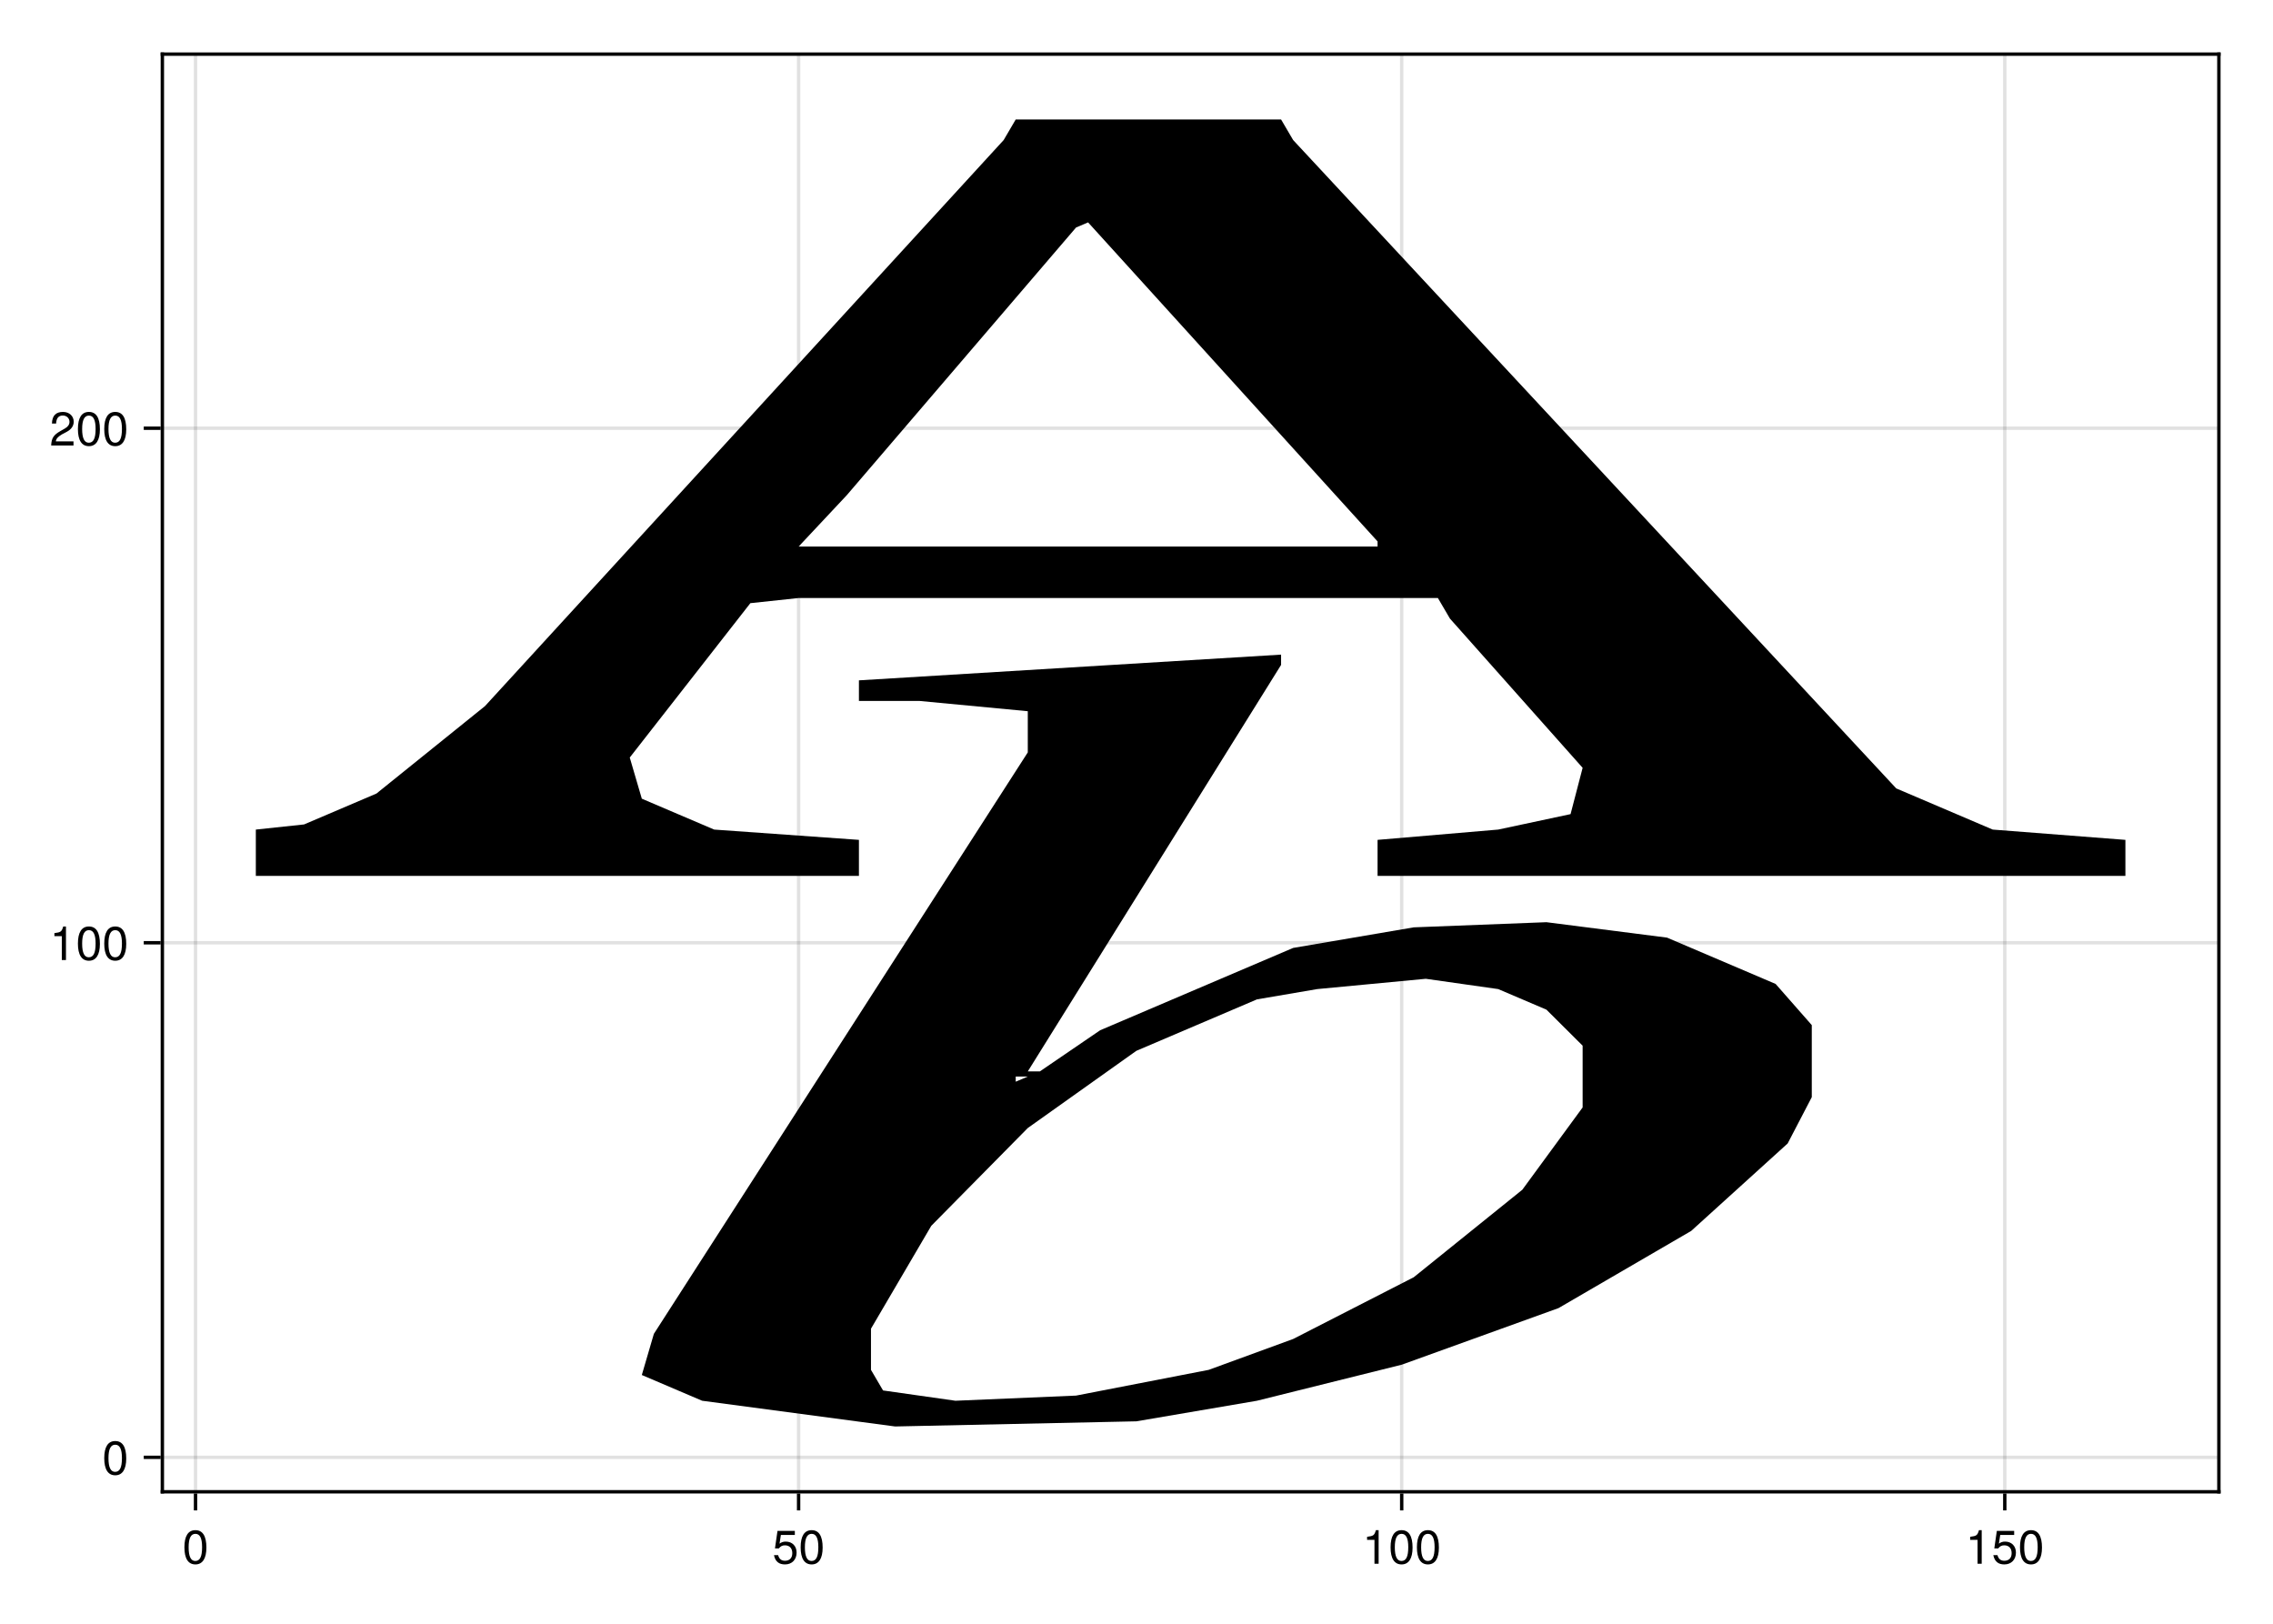
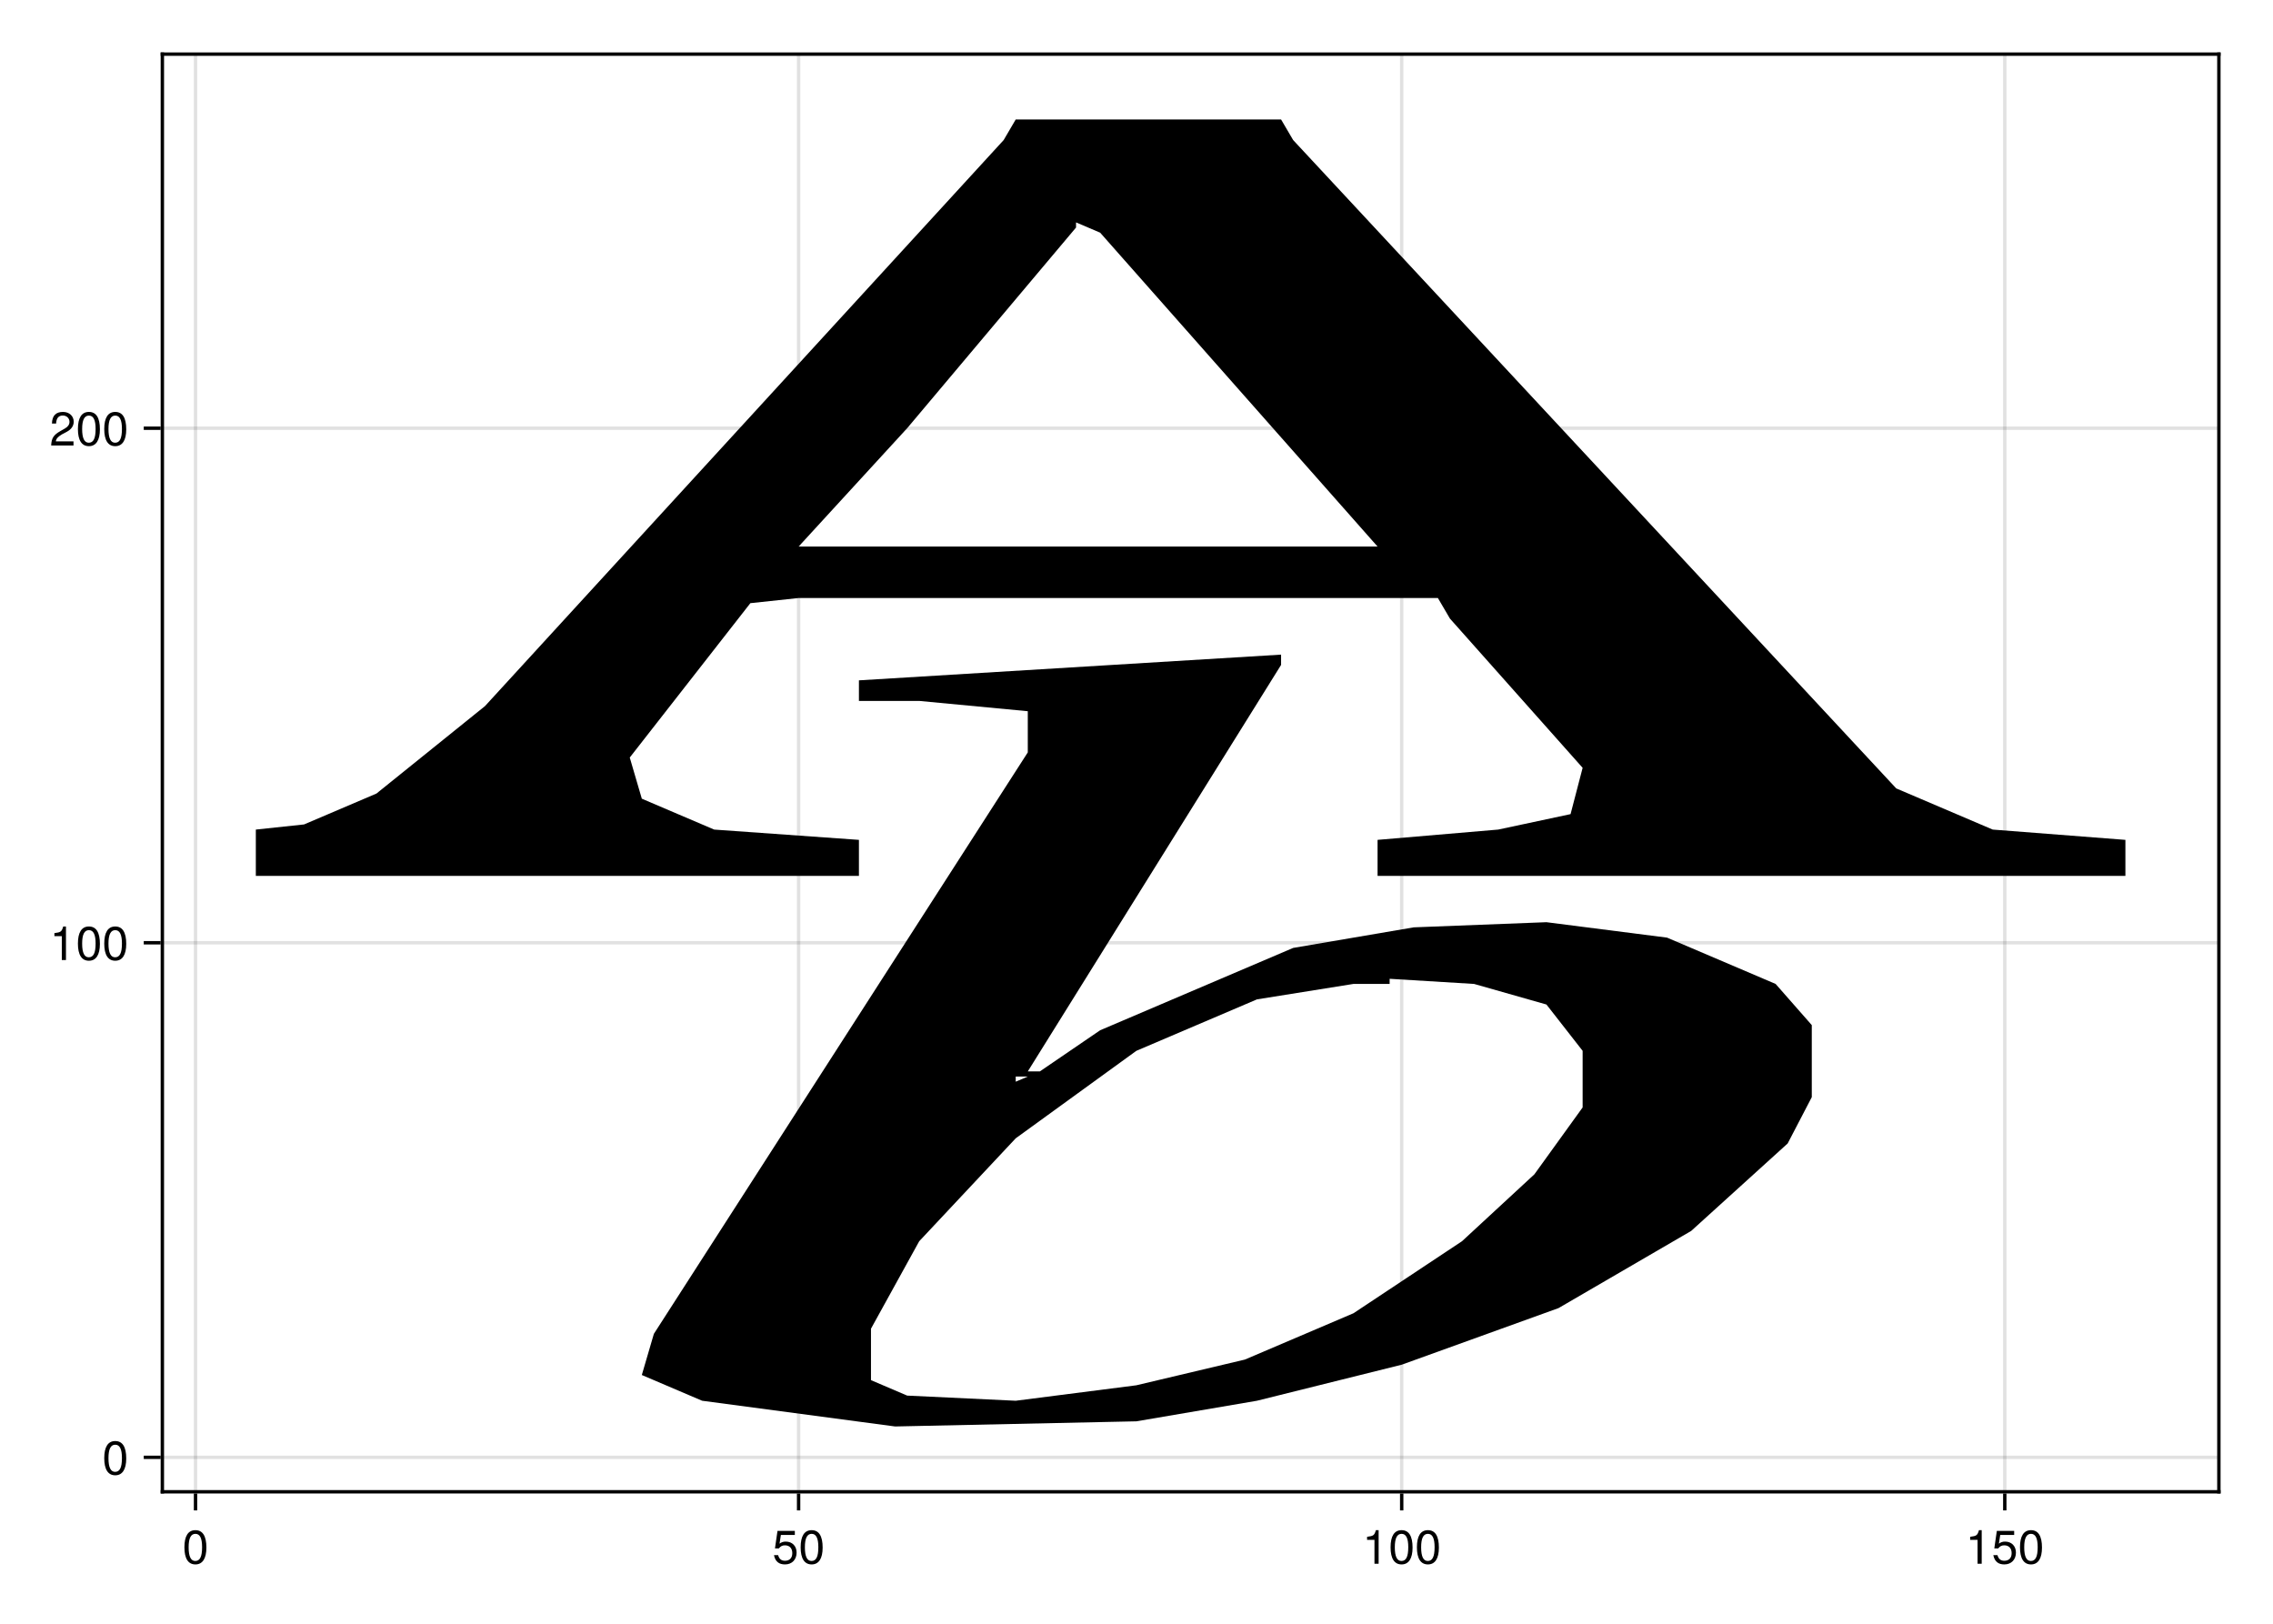
<svg xmlns="http://www.w3.org/2000/svg" xmlns:xlink="http://www.w3.org/1999/xlink" width="504pt" height="360pt" viewBox="0 0 504 360" version="1.1">
  <defs>
    <g>
-       <symbol overflow="visible" id="glyph0-0-0a8ccb65">
+       <symbol overflow="visible" id="glyph0-0-06cb4f7a">
        <path style="stroke:none;" d="M 0.203 -7.656 C 0.203 -7.656 0.203 0 0.203 0 C 0.203 0 4.938 0 4.938 0 C 4.938 0 4.938 -7.656 4.938 -7.656 C 4.938 -7.656 0.203 -7.656 0.203 -7.656 Z M 0.75 -0.547 C 0.75 -0.547 0.75 -7.109 0.75 -7.109 C 0.75 -7.109 4.391 -7.109 4.391 -7.109 C 4.391 -7.109 4.391 -0.547 4.391 -0.547 C 4.391 -0.547 0.75 -0.547 0.75 -0.547 Z M 0.75 -0.547 " />
      </symbol>
-       <symbol overflow="visible" id="glyph0-1-0a8ccb65">
+       <symbol overflow="visible" id="glyph0-1-06cb4f7a">
        <path style="stroke:none;" d="M 5.328 -3.578 C 5.328 -1.141 4.469 0.156 2.891 0.156 C 1.297 0.156 0.453 -1.141 0.453 -3.641 C 0.453 -6.141 1.281 -7.438 2.891 -7.438 C 4.5 -7.438 5.328 -6.156 5.328 -3.578 Z M 4.375 -3.672 C 4.375 -5.656 3.891 -6.625 2.891 -6.625 C 1.891 -6.625 1.391 -5.672 1.391 -3.641 C 1.391 -1.594 1.891 -0.609 2.859 -0.609 C 3.891 -0.609 4.375 -1.547 4.375 -3.672 Z M 4.375 -3.672 " />
      </symbol>
-       <symbol overflow="visible" id="glyph0-2-0a8ccb65">
+       <symbol overflow="visible" id="glyph0-2-06cb4f7a">
        <path style="stroke:none;" d="M 5.391 -2.469 C 5.391 -0.891 4.344 0.156 2.828 0.156 C 1.516 0.156 0.672 -0.438 0.375 -1.906 C 0.375 -1.906 1.297 -1.906 1.297 -1.906 C 1.516 -1.078 2 -0.656 2.812 -0.656 C 3.828 -0.656 4.438 -1.266 4.438 -2.344 C 4.438 -3.438 3.812 -4.078 2.812 -4.078 C 2.234 -4.078 1.875 -3.906 1.453 -3.391 C 1.453 -3.391 0.594 -3.391 0.594 -3.391 C 0.594 -3.391 1.156 -7.281 1.156 -7.281 C 1.156 -7.281 5 -7.281 5 -7.281 C 5 -7.281 5 -6.375 5 -6.375 C 5 -6.375 1.906 -6.375 1.906 -6.375 C 1.906 -6.375 1.609 -4.453 1.609 -4.453 C 2.031 -4.766 2.453 -4.906 2.984 -4.906 C 4.406 -4.906 5.391 -3.938 5.391 -2.469 Z M 5.391 -2.469 " />
      </symbol>
-       <symbol overflow="visible" id="glyph1-0-0a8ccb65">
+       <symbol overflow="visible" id="glyph1-0-06cb4f7a">
        <path style="stroke:none;" d="M 0.203 -7.656 C 0.203 -7.656 0.203 0 0.203 0 C 0.203 0 4.938 0 4.938 0 C 4.938 0 4.938 -7.656 4.938 -7.656 C 4.938 -7.656 0.203 -7.656 0.203 -7.656 Z M 0.75 -0.547 C 0.75 -0.547 0.75 -7.109 0.75 -7.109 C 0.75 -7.109 4.391 -7.109 4.391 -7.109 C 4.391 -7.109 4.391 -0.547 4.391 -0.547 C 4.391 -0.547 0.75 -0.547 0.75 -0.547 Z M 0.75 -0.547 " />
      </symbol>
-       <symbol overflow="visible" id="glyph1-1-0a8ccb65">
+       <symbol overflow="visible" id="glyph1-1-06cb4f7a">
        <path style="stroke:none;" d="M 5.328 -3.578 C 5.328 -1.141 4.469 0.156 2.891 0.156 C 1.297 0.156 0.453 -1.141 0.453 -3.641 C 0.453 -6.141 1.281 -7.438 2.891 -7.438 C 4.5 -7.438 5.328 -6.156 5.328 -3.578 Z M 4.375 -3.672 C 4.375 -5.656 3.891 -6.625 2.891 -6.625 C 1.891 -6.625 1.391 -5.672 1.391 -3.641 C 1.391 -1.594 1.891 -0.609 2.859 -0.609 C 3.891 -0.609 4.375 -1.547 4.375 -3.672 Z M 4.375 -3.672 " />
      </symbol>
-       <symbol overflow="visible" id="glyph2-0-0a8ccb65">
+       <symbol overflow="visible" id="glyph2-0-06cb4f7a">
        <path style="stroke:none;" d="M 0.203 -7.656 C 0.203 -7.656 0.203 0 0.203 0 C 0.203 0 4.938 0 4.938 0 C 4.938 0 4.938 -7.656 4.938 -7.656 C 4.938 -7.656 0.203 -7.656 0.203 -7.656 Z M 0.75 -0.547 C 0.75 -0.547 0.75 -7.109 0.75 -7.109 C 0.75 -7.109 4.391 -7.109 4.391 -7.109 C 4.391 -7.109 4.391 -0.547 4.391 -0.547 C 4.391 -0.547 0.75 -0.547 0.75 -0.547 Z M 0.75 -0.547 " />
      </symbol>
-       <symbol overflow="visible" id="glyph2-1-0a8ccb65">
+       <symbol overflow="visible" id="glyph2-1-06cb4f7a">
        <path style="stroke:none;" d="M 3.641 0 C 3.641 0 2.719 0 2.719 0 C 2.719 0 2.719 -5.297 2.719 -5.297 C 2.719 -5.297 1.078 -5.297 1.078 -5.297 C 1.078 -5.297 1.078 -5.969 1.078 -5.969 C 2.5 -6.141 2.703 -6.297 3.031 -7.438 C 3.031 -7.438 3.641 -7.438 3.641 -7.438 C 3.641 -7.438 3.641 0 3.641 0 Z M 3.641 0 " />
      </symbol>
-       <symbol overflow="visible" id="glyph3-0-0a8ccb65">
+       <symbol overflow="visible" id="glyph3-0-06cb4f7a">
        <path style="stroke:none;" d="M 0.203 -7.656 C 0.203 -7.656 0.203 0 0.203 0 C 0.203 0 4.938 0 4.938 0 C 4.938 0 4.938 -7.656 4.938 -7.656 C 4.938 -7.656 0.203 -7.656 0.203 -7.656 Z M 0.75 -0.547 C 0.75 -0.547 0.75 -7.109 0.75 -7.109 C 0.75 -7.109 4.391 -7.109 4.391 -7.109 C 4.391 -7.109 4.391 -0.547 4.391 -0.547 C 4.391 -0.547 0.75 -0.547 0.75 -0.547 Z M 0.75 -0.547 " />
      </symbol>
-       <symbol overflow="visible" id="glyph3-1-0a8ccb65">
+       <symbol overflow="visible" id="glyph3-1-06cb4f7a">
        <path style="stroke:none;" d="M 5.328 -3.578 C 5.328 -1.141 4.469 0.156 2.891 0.156 C 1.297 0.156 0.453 -1.141 0.453 -3.641 C 0.453 -6.141 1.281 -7.438 2.891 -7.438 C 4.5 -7.438 5.328 -6.156 5.328 -3.578 Z M 4.375 -3.672 C 4.375 -5.656 3.891 -6.625 2.891 -6.625 C 1.891 -6.625 1.391 -5.672 1.391 -3.641 C 1.391 -1.594 1.891 -0.609 2.859 -0.609 C 3.891 -0.609 4.375 -1.547 4.375 -3.672 Z M 4.375 -3.672 " />
      </symbol>
-       <symbol overflow="visible" id="glyph3-2-0a8ccb65">
+       <symbol overflow="visible" id="glyph3-2-06cb4f7a">
        <path style="stroke:none;" d="M 3.641 0 C 3.641 0 2.719 0 2.719 0 C 2.719 0 2.719 -5.297 2.719 -5.297 C 2.719 -5.297 1.078 -5.297 1.078 -5.297 C 1.078 -5.297 1.078 -5.969 1.078 -5.969 C 2.5 -6.141 2.703 -6.297 3.031 -7.438 C 3.031 -7.438 3.641 -7.438 3.641 -7.438 C 3.641 -7.438 3.641 0 3.641 0 Z M 3.641 0 " />
      </symbol>
-       <symbol overflow="visible" id="glyph3-3-0a8ccb65">
+       <symbol overflow="visible" id="glyph3-3-06cb4f7a">
        <path style="stroke:none;" d="M 5.391 -2.469 C 5.391 -0.891 4.344 0.156 2.828 0.156 C 1.516 0.156 0.672 -0.438 0.375 -1.906 C 0.375 -1.906 1.297 -1.906 1.297 -1.906 C 1.516 -1.078 2 -0.656 2.812 -0.656 C 3.828 -0.656 4.438 -1.266 4.438 -2.344 C 4.438 -3.438 3.812 -4.078 2.812 -4.078 C 2.234 -4.078 1.875 -3.906 1.453 -3.391 C 1.453 -3.391 0.594 -3.391 0.594 -3.391 C 0.594 -3.391 1.156 -7.281 1.156 -7.281 C 1.156 -7.281 5 -7.281 5 -7.281 C 5 -7.281 5 -6.375 5 -6.375 C 5 -6.375 1.906 -6.375 1.906 -6.375 C 1.906 -6.375 1.609 -4.453 1.609 -4.453 C 2.031 -4.766 2.453 -4.906 2.984 -4.906 C 4.406 -4.906 5.391 -3.938 5.391 -2.469 Z M 5.391 -2.469 " />
      </symbol>
-       <symbol overflow="visible" id="glyph4-0-0a8ccb65">
+       <symbol overflow="visible" id="glyph4-0-06cb4f7a">
        <path style="stroke:none;" d="M 0.203 -7.656 C 0.203 -7.656 0.203 0 0.203 0 C 0.203 0 4.938 0 4.938 0 C 4.938 0 4.938 -7.656 4.938 -7.656 C 4.938 -7.656 0.203 -7.656 0.203 -7.656 Z M 0.75 -0.547 C 0.75 -0.547 0.75 -7.109 0.75 -7.109 C 0.75 -7.109 4.391 -7.109 4.391 -7.109 C 4.391 -7.109 4.391 -0.547 4.391 -0.547 C 4.391 -0.547 0.75 -0.547 0.75 -0.547 Z M 0.75 -0.547 " />
      </symbol>
-       <symbol overflow="visible" id="glyph4-1-0a8ccb65">
+       <symbol overflow="visible" id="glyph4-1-06cb4f7a">
        <path style="stroke:none;" d="M 5.328 -3.578 C 5.328 -1.141 4.469 0.156 2.891 0.156 C 1.297 0.156 0.453 -1.141 0.453 -3.641 C 0.453 -6.141 1.281 -7.438 2.891 -7.438 C 4.5 -7.438 5.328 -6.156 5.328 -3.578 Z M 4.375 -3.672 C 4.375 -5.656 3.891 -6.625 2.891 -6.625 C 1.891 -6.625 1.391 -5.672 1.391 -3.641 C 1.391 -1.594 1.891 -0.609 2.859 -0.609 C 3.891 -0.609 4.375 -1.547 4.375 -3.672 Z M 4.375 -3.672 " />
      </symbol>
-       <symbol overflow="visible" id="glyph5-0-0a8ccb65">
+       <symbol overflow="visible" id="glyph5-0-06cb4f7a">
        <path style="stroke:none;" d="M 0.203 -7.656 C 0.203 -7.656 0.203 0 0.203 0 C 0.203 0 4.938 0 4.938 0 C 4.938 0 4.938 -7.656 4.938 -7.656 C 4.938 -7.656 0.203 -7.656 0.203 -7.656 Z M 0.75 -0.547 C 0.75 -0.547 0.75 -7.109 0.75 -7.109 C 0.75 -7.109 4.391 -7.109 4.391 -7.109 C 4.391 -7.109 4.391 -0.547 4.391 -0.547 C 4.391 -0.547 0.75 -0.547 0.75 -0.547 Z M 0.75 -0.547 " />
      </symbol>
-       <symbol overflow="visible" id="glyph5-1-0a8ccb65">
+       <symbol overflow="visible" id="glyph5-1-06cb4f7a">
        <path style="stroke:none;" d="M 3.641 0 C 3.641 0 2.719 0 2.719 0 C 2.719 0 2.719 -5.297 2.719 -5.297 C 2.719 -5.297 1.078 -5.297 1.078 -5.297 C 1.078 -5.297 1.078 -5.969 1.078 -5.969 C 2.5 -6.141 2.703 -6.297 3.031 -7.438 C 3.031 -7.438 3.641 -7.438 3.641 -7.438 C 3.641 -7.438 3.641 0 3.641 0 Z M 3.641 0 " />
      </symbol>
-       <symbol overflow="visible" id="glyph6-0-0a8ccb65">
+       <symbol overflow="visible" id="glyph6-0-06cb4f7a">
        <path style="stroke:none;" d="M 0.203 -7.656 C 0.203 -7.656 0.203 0 0.203 0 C 0.203 0 4.938 0 4.938 0 C 4.938 0 4.938 -7.656 4.938 -7.656 C 4.938 -7.656 0.203 -7.656 0.203 -7.656 Z M 0.75 -0.547 C 0.75 -0.547 0.75 -7.109 0.75 -7.109 C 0.75 -7.109 4.391 -7.109 4.391 -7.109 C 4.391 -7.109 4.391 -0.547 4.391 -0.547 C 4.391 -0.547 0.75 -0.547 0.75 -0.547 Z M 0.75 -0.547 " />
      </symbol>
-       <symbol overflow="visible" id="glyph6-1-0a8ccb65">
+       <symbol overflow="visible" id="glyph6-1-06cb4f7a">
        <path style="stroke:none;" d="M 5.328 -3.578 C 5.328 -1.141 4.469 0.156 2.891 0.156 C 1.297 0.156 0.453 -1.141 0.453 -3.641 C 0.453 -6.141 1.281 -7.438 2.891 -7.438 C 4.5 -7.438 5.328 -6.156 5.328 -3.578 Z M 4.375 -3.672 C 4.375 -5.656 3.891 -6.625 2.891 -6.625 C 1.891 -6.625 1.391 -5.672 1.391 -3.641 C 1.391 -1.594 1.891 -0.609 2.859 -0.609 C 3.891 -0.609 4.375 -1.547 4.375 -3.672 Z M 4.375 -3.672 " />
      </symbol>
-       <symbol overflow="visible" id="glyph7-0-0a8ccb65">
+       <symbol overflow="visible" id="glyph7-0-06cb4f7a">
        <path style="stroke:none;" d="M 0.203 -7.656 C 0.203 -7.656 0.203 0 0.203 0 C 0.203 0 4.938 0 4.938 0 C 4.938 0 4.938 -7.656 4.938 -7.656 C 4.938 -7.656 0.203 -7.656 0.203 -7.656 Z M 0.75 -0.547 C 0.75 -0.547 0.75 -7.109 0.75 -7.109 C 0.75 -7.109 4.391 -7.109 4.391 -7.109 C 4.391 -7.109 4.391 -0.547 4.391 -0.547 C 4.391 -0.547 0.75 -0.547 0.75 -0.547 Z M 0.75 -0.547 " />
      </symbol>
-       <symbol overflow="visible" id="glyph7-1-0a8ccb65">
+       <symbol overflow="visible" id="glyph7-1-06cb4f7a">
        <path style="stroke:none;" d="M 5.359 -5.266 C 5.359 -4.344 4.828 -3.562 3.797 -3.016 C 3.797 -3.016 2.734 -2.453 2.734 -2.453 C 1.828 -1.906 1.484 -1.516 1.391 -0.906 C 1.391 -0.906 5.312 -0.906 5.312 -0.906 C 5.312 -0.906 5.312 0 5.312 0 C 5.312 0 0.359 0 0.359 0 C 0.438 -1.641 0.891 -2.344 2.453 -3.219 C 2.453 -3.219 3.406 -3.766 3.406 -3.766 C 4.078 -4.141 4.422 -4.656 4.422 -5.234 C 4.422 -6.031 3.797 -6.641 2.953 -6.641 C 2.031 -6.641 1.516 -6.109 1.453 -4.859 C 1.453 -4.859 0.531 -4.859 0.531 -4.859 C 0.578 -6.672 1.453 -7.438 2.984 -7.438 C 4.391 -7.438 5.359 -6.516 5.359 -5.266 Z M 5.359 -5.266 " />
      </symbol>
    </g>
  </defs>
-   <g id="surface1-0a8ccb65">
+   <g id="surface1-06cb4f7a">
    <rect x="0" y="0" width="504" height="360" style="fill:rgb(100%,100%,100%);fill-opacity:1;stroke:none;" />
    <path style=" stroke:none;fill-rule:nonzero;fill:rgb(100%,100%,100%);fill-opacity:1;" d="M 36 330.75 L 492 330.75 L 492 12 L 36 12 Z M 36 330.75 " />
    <path style="fill:none;stroke-width:1;stroke-linecap:butt;stroke-linejoin:miter;stroke:rgb(0%,0%,0%);stroke-opacity:0.12;stroke-miterlimit:1.155;" d="M 57.807 441 L 57.807 16 " transform="matrix(0.75,0,0,0.75,0,0)" />
    <path style="fill:none;stroke-width:1;stroke-linecap:butt;stroke-linejoin:miter;stroke:rgb(0%,0%,0%);stroke-opacity:0.12;stroke-miterlimit:1.155;" d="M 236.104 441 L 236.104 16 " transform="matrix(0.75,0,0,0.75,0,0)" />
    <path style="fill:none;stroke-width:1;stroke-linecap:butt;stroke-linejoin:miter;stroke:rgb(0%,0%,0%);stroke-opacity:0.12;stroke-miterlimit:1.155;" d="M 414.406 441 L 414.406 16 " transform="matrix(0.75,0,0,0.75,0,0)" />
    <path style="fill:none;stroke-width:1;stroke-linecap:butt;stroke-linejoin:miter;stroke:rgb(0%,0%,0%);stroke-opacity:0.12;stroke-miterlimit:1.155;" d="M 592.703 441 L 592.703 16 " transform="matrix(0.75,0,0,0.75,0,0)" />
    <path style="fill:none;stroke-width:1;stroke-linecap:butt;stroke-linejoin:miter;stroke:rgb(0%,0%,0%);stroke-opacity:0.12;stroke-miterlimit:1.155;" d="M 48 430.807 L 656 430.807 " transform="matrix(0.75,0,0,0.75,0,0)" />
    <path style="fill:none;stroke-width:1;stroke-linecap:butt;stroke-linejoin:miter;stroke:rgb(0%,0%,0%);stroke-opacity:0.12;stroke-miterlimit:1.155;" d="M 48 278.698 L 656 278.698 " transform="matrix(0.75,0,0,0.75,0,0)" />
    <path style="fill:none;stroke-width:1;stroke-linecap:butt;stroke-linejoin:miter;stroke:rgb(0%,0%,0%);stroke-opacity:0.12;stroke-miterlimit:1.155;" d="M 48 126.583 L 656 126.583 " transform="matrix(0.75,0,0,0.75,0,0)" />
    <g style="fill:rgb(0%,0%,0%);fill-opacity:1;">
-       <use xlink:href="#glyph0-1-0a8ccb65" x="40.436" y="346.693" />
+       <use xlink:href="#glyph0-1-06cb4f7a" x="40.436" y="346.693" />
    </g>
    <g style="fill:rgb(0%,0%,0%);fill-opacity:1;">
-       <use xlink:href="#glyph0-2-0a8ccb65" x="171.241" y="346.693" />
+       <use xlink:href="#glyph0-2-06cb4f7a" x="171.241" y="346.693" />
    </g>
    <g style="fill:rgb(0%,0%,0%);fill-opacity:1;">
-       <use xlink:href="#glyph1-1-0a8ccb65" x="177.079" y="346.693" />
+       <use xlink:href="#glyph1-1-06cb4f7a" x="177.079" y="346.693" />
    </g>
    <g style="fill:rgb(0%,0%,0%);fill-opacity:1;">
-       <use xlink:href="#glyph2-1-0a8ccb65" x="302.047" y="346.693" />
+       <use xlink:href="#glyph2-1-06cb4f7a" x="302.047" y="346.693" />
    </g>
    <g style="fill:rgb(0%,0%,0%);fill-opacity:1;">
-       <use xlink:href="#glyph3-1-0a8ccb65" x="307.885" y="346.693" />
+       <use xlink:href="#glyph3-1-06cb4f7a" x="307.885" y="346.693" />
    </g>
    <g style="fill:rgb(0%,0%,0%);fill-opacity:1;">
-       <use xlink:href="#glyph3-1-0a8ccb65" x="313.723" y="346.693" />
+       <use xlink:href="#glyph3-1-06cb4f7a" x="313.723" y="346.693" />
    </g>
    <g style="fill:rgb(0%,0%,0%);fill-opacity:1;">
-       <use xlink:href="#glyph3-2-0a8ccb65" x="435.771" y="346.693" />
+       <use xlink:href="#glyph3-2-06cb4f7a" x="435.771" y="346.693" />
    </g>
    <g style="fill:rgb(0%,0%,0%);fill-opacity:1;">
-       <use xlink:href="#glyph3-3-0a8ccb65" x="441.609" y="346.693" />
+       <use xlink:href="#glyph3-3-06cb4f7a" x="441.609" y="346.693" />
    </g>
    <g style="fill:rgb(0%,0%,0%);fill-opacity:1;">
-       <use xlink:href="#glyph3-1-0a8ccb65" x="447.447" y="346.693" />
+       <use xlink:href="#glyph3-1-06cb4f7a" x="447.447" y="346.693" />
    </g>
    <g style="fill:rgb(0%,0%,0%);fill-opacity:1;">
-       <use xlink:href="#glyph4-1-0a8ccb65" x="22.662" y="326.934" />
+       <use xlink:href="#glyph4-1-06cb4f7a" x="22.662" y="326.934" />
    </g>
    <g style="fill:rgb(0%,0%,0%);fill-opacity:1;">
-       <use xlink:href="#glyph5-1-0a8ccb65" x="10.986" y="212.85" />
+       <use xlink:href="#glyph5-1-06cb4f7a" x="10.986" y="212.85" />
    </g>
    <g style="fill:rgb(0%,0%,0%);fill-opacity:1;">
-       <use xlink:href="#glyph6-1-0a8ccb65" x="16.824" y="212.85" />
+       <use xlink:href="#glyph6-1-06cb4f7a" x="16.824" y="212.85" />
    </g>
    <g style="fill:rgb(0%,0%,0%);fill-opacity:1;">
-       <use xlink:href="#glyph6-1-0a8ccb65" x="22.662" y="212.85" />
+       <use xlink:href="#glyph6-1-06cb4f7a" x="22.662" y="212.85" />
    </g>
    <g style="fill:rgb(0%,0%,0%);fill-opacity:1;">
-       <use xlink:href="#glyph7-1-0a8ccb65" x="10.986" y="98.766" />
+       <use xlink:href="#glyph7-1-06cb4f7a" x="10.986" y="98.766" />
    </g>
    <g style="fill:rgb(0%,0%,0%);fill-opacity:1;">
-       <use xlink:href="#glyph4-1-0a8ccb65" x="16.824" y="98.766" />
+       <use xlink:href="#glyph4-1-06cb4f7a" x="16.824" y="98.766" />
    </g>
    <g style="fill:rgb(0%,0%,0%);fill-opacity:1;">
-       <use xlink:href="#glyph4-1-0a8ccb65" x="22.662" y="98.766" />
+       <use xlink:href="#glyph4-1-06cb4f7a" x="22.662" y="98.766" />
    </g>
-     <path style=" stroke:none;fill-rule:evenodd;fill:rgb(0%,0%,0%);fill-opacity:1;" d="M 281.383 26.488 L 225.219 26.488 L 222.547 31.051 L 107.543 156.543 L 83.473 175.938 L 67.426 182.785 L 56.727 183.926 L 56.727 194.191 L 190.453 194.191 L 190.453 186.207 L 158.359 183.926 L 142.312 177.078 L 139.637 167.953 L 166.383 133.727 L 177.078 132.586 L 318.828 132.586 L 321.5 137.148 L 350.922 170.234 L 348.246 180.5 L 332.199 183.926 L 305.453 186.207 L 305.453 194.191 L 471.273 194.191 L 471.273 186.207 L 441.852 183.926 L 420.457 174.797 L 286.734 31.051 L 284.059 26.488 Z M 305.453 121.18 L 177.078 121.18 L 187.777 109.77 L 238.594 50.445 L 241.266 49.305 L 305.453 120.039 Z M 305.453 121.18 " />
-     <path style=" stroke:none;fill-rule:evenodd;fill:rgb(0%,0%,0%);fill-opacity:1;" d="M 227.895 237.543 L 284.059 147.418 L 284.059 145.137 L 190.453 150.84 L 190.453 155.402 L 203.824 155.402 L 227.895 157.684 L 227.895 166.812 L 144.984 295.727 L 142.312 304.852 L 155.684 310.559 L 198.477 316.262 L 251.965 315.121 L 278.711 310.559 L 310.805 302.57 L 345.57 290.023 L 374.992 272.91 L 396.387 253.516 L 401.734 243.246 L 401.734 227.277 L 393.711 218.148 L 369.641 207.883 L 342.898 204.461 L 313.477 205.602 L 286.734 210.164 L 243.941 228.418 L 230.57 237.543 Z M 193.125 294.586 L 206.5 271.77 L 227.895 250.094 L 251.965 232.98 L 278.711 221.57 L 292.082 219.289 L 316.152 217.008 L 332.199 219.289 L 342.898 223.852 L 350.922 231.84 L 350.922 245.531 L 337.547 263.781 L 313.477 283.176 L 286.734 296.867 L 268.012 303.711 L 238.594 309.418 L 211.848 310.559 L 195.801 308.277 L 193.125 303.711 Z M 227.895 238.684 L 225.219 239.824 L 225.219 238.684 Z M 227.895 238.684 " />
+     <path style=" stroke:none;fill-rule:evenodd;fill:rgb(0%,0%,0%);fill-opacity:1;" d="M 281.383 26.488 L 225.219 26.488 L 222.547 31.051 L 107.543 156.543 L 83.473 175.938 L 67.426 182.785 L 56.727 183.926 L 56.727 194.191 L 190.453 194.191 L 190.453 186.207 L 158.359 183.926 L 142.312 177.078 L 139.637 167.953 L 166.383 133.727 L 177.078 132.586 L 318.828 132.586 L 321.5 137.148 L 350.922 170.234 L 348.246 180.5 L 332.199 183.926 L 305.453 186.207 L 305.453 194.191 L 471.273 194.191 L 471.273 186.207 L 441.852 183.926 L 420.457 174.797 L 286.734 31.051 L 284.059 26.488 Z M 238.594 50.445 L 201.148 94.938 L 177.078 121.18 L 305.453 121.18 L 243.941 51.586 L 238.594 49.305 Z M 238.594 50.445 " />
+     <path style=" stroke:none;fill-rule:evenodd;fill:rgb(0%,0%,0%);fill-opacity:1;" d="M 227.895 237.543 L 284.059 147.418 L 284.059 145.137 L 190.453 150.84 L 190.453 155.402 L 203.824 155.402 L 227.895 157.684 L 227.895 166.812 L 144.984 295.727 L 142.312 304.852 L 155.684 310.559 L 198.477 316.262 L 251.965 315.121 L 278.711 310.559 L 310.805 302.57 L 345.57 290.023 L 374.992 272.91 L 396.387 253.516 L 401.734 243.246 L 401.734 227.277 L 393.711 218.148 L 369.641 207.883 L 342.898 204.461 L 313.477 205.602 L 286.734 210.164 L 243.941 228.418 L 230.57 237.543 Z M 308.129 218.148 L 300.105 218.148 L 278.711 221.57 L 251.965 232.98 L 225.219 252.375 L 203.824 275.191 L 193.125 294.586 L 193.125 305.992 L 201.148 309.418 L 225.219 310.559 L 251.965 307.133 L 276.035 301.43 L 300.105 291.164 L 324.176 275.191 L 340.223 260.359 L 350.922 245.531 L 350.922 232.98 L 342.898 222.711 L 326.852 218.148 L 308.129 217.008 Z M 225.219 239.824 L 227.895 238.684 L 225.219 238.684 Z M 225.219 239.824 " />
    <path style="fill:none;stroke-width:1;stroke-linecap:butt;stroke-linejoin:miter;stroke:rgb(0%,0%,0%);stroke-opacity:1;stroke-miterlimit:1.155;" d="M 57.807 441.5 L 57.807 446.5 " transform="matrix(0.75,0,0,0.75,0,0)" />
    <path style="fill:none;stroke-width:1;stroke-linecap:butt;stroke-linejoin:miter;stroke:rgb(0%,0%,0%);stroke-opacity:1;stroke-miterlimit:1.155;" d="M 236.104 441.5 L 236.104 446.5 " transform="matrix(0.75,0,0,0.75,0,0)" />
    <path style="fill:none;stroke-width:1;stroke-linecap:butt;stroke-linejoin:miter;stroke:rgb(0%,0%,0%);stroke-opacity:1;stroke-miterlimit:1.155;" d="M 414.406 441.5 L 414.406 446.5 " transform="matrix(0.75,0,0,0.75,0,0)" />
    <path style="fill:none;stroke-width:1;stroke-linecap:butt;stroke-linejoin:miter;stroke:rgb(0%,0%,0%);stroke-opacity:1;stroke-miterlimit:1.155;" d="M 592.703 441.5 L 592.703 446.5 " transform="matrix(0.75,0,0,0.75,0,0)" />
    <path style="fill:none;stroke-width:1;stroke-linecap:butt;stroke-linejoin:miter;stroke:rgb(0%,0%,0%);stroke-opacity:1;stroke-miterlimit:1.155;" d="M 47.5 430.807 L 42.5 430.807 " transform="matrix(0.75,0,0,0.75,0,0)" />
    <path style="fill:none;stroke-width:1;stroke-linecap:butt;stroke-linejoin:miter;stroke:rgb(0%,0%,0%);stroke-opacity:1;stroke-miterlimit:1.155;" d="M 47.5 278.698 L 42.5 278.698 " transform="matrix(0.75,0,0,0.75,0,0)" />
    <path style="fill:none;stroke-width:1;stroke-linecap:butt;stroke-linejoin:miter;stroke:rgb(0%,0%,0%);stroke-opacity:1;stroke-miterlimit:1.155;" d="M 47.5 126.583 L 42.5 126.583 " transform="matrix(0.75,0,0,0.75,0,0)" />
    <path style="fill:none;stroke-width:1;stroke-linecap:butt;stroke-linejoin:miter;stroke:rgb(0%,0%,0%);stroke-opacity:1;stroke-miterlimit:1.155;" d="M 47.5 441 L 656.5 441 " transform="matrix(0.75,0,0,0.75,0,0)" />
    <path style="fill:none;stroke-width:1;stroke-linecap:butt;stroke-linejoin:miter;stroke:rgb(0%,0%,0%);stroke-opacity:1;stroke-miterlimit:1.155;" d="M 48 441.5 L 48 15.5 " transform="matrix(0.75,0,0,0.75,0,0)" />
    <path style="fill:none;stroke-width:1;stroke-linecap:butt;stroke-linejoin:miter;stroke:rgb(0%,0%,0%);stroke-opacity:1;stroke-miterlimit:1.155;" d="M 47.5 16 L 656.5 16 " transform="matrix(0.75,0,0,0.75,0,0)" />
    <path style="fill:none;stroke-width:1;stroke-linecap:butt;stroke-linejoin:miter;stroke:rgb(0%,0%,0%);stroke-opacity:1;stroke-miterlimit:1.155;" d="M 656 441.5 L 656 15.5 " transform="matrix(0.75,0,0,0.75,0,0)" />
  </g>
</svg>
